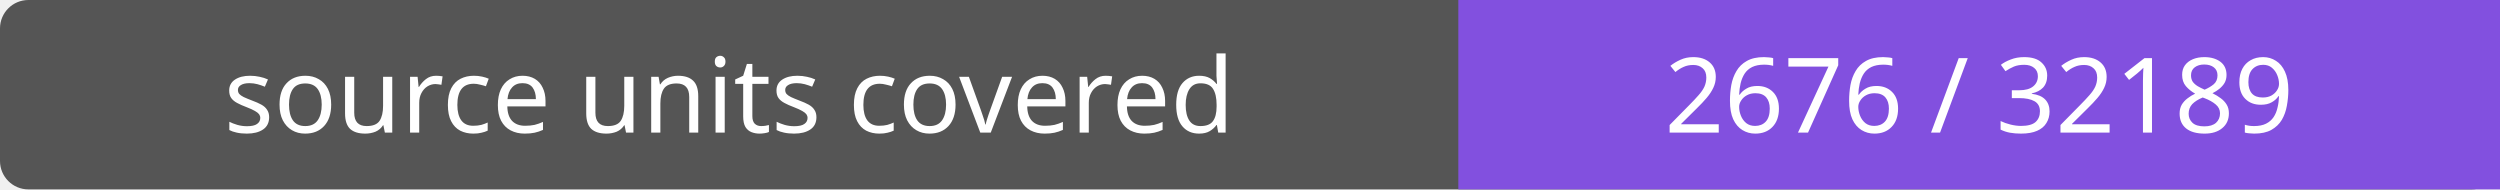
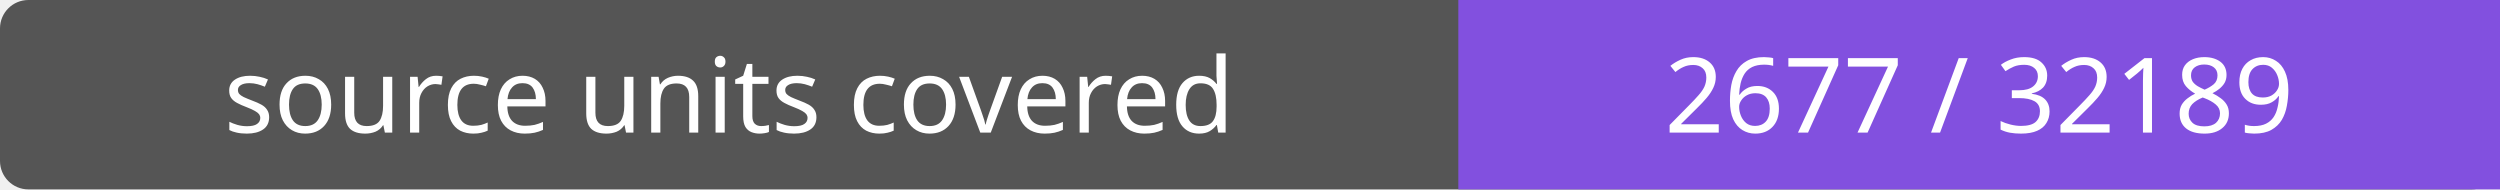
- <svg xmlns="http://www.w3.org/2000/svg" width="264" height="20" role="img" aria-label="source units covered: 2676 / 32189">
+ <svg xmlns="http://www.w3.org/2000/svg" width="264" height="20" role="img" aria-label="source units covered: 2677 / 32189">
  <rect width="264" height="20" rx="3" fill="#555" />
  <path fill="#8250df" d="M154 0h110v20H154z" />
  <g fill="#fff" text-anchor="middle" font-family="Verdana,sans-serif" font-size="11">
    <text x="77.0" y="14">source units covered</text>
-     <text x="209.0" y="14">2676 / 32189</text>
+     <text x="209.0" y="14">2677 / 32189</text>
  </g>
</svg>
